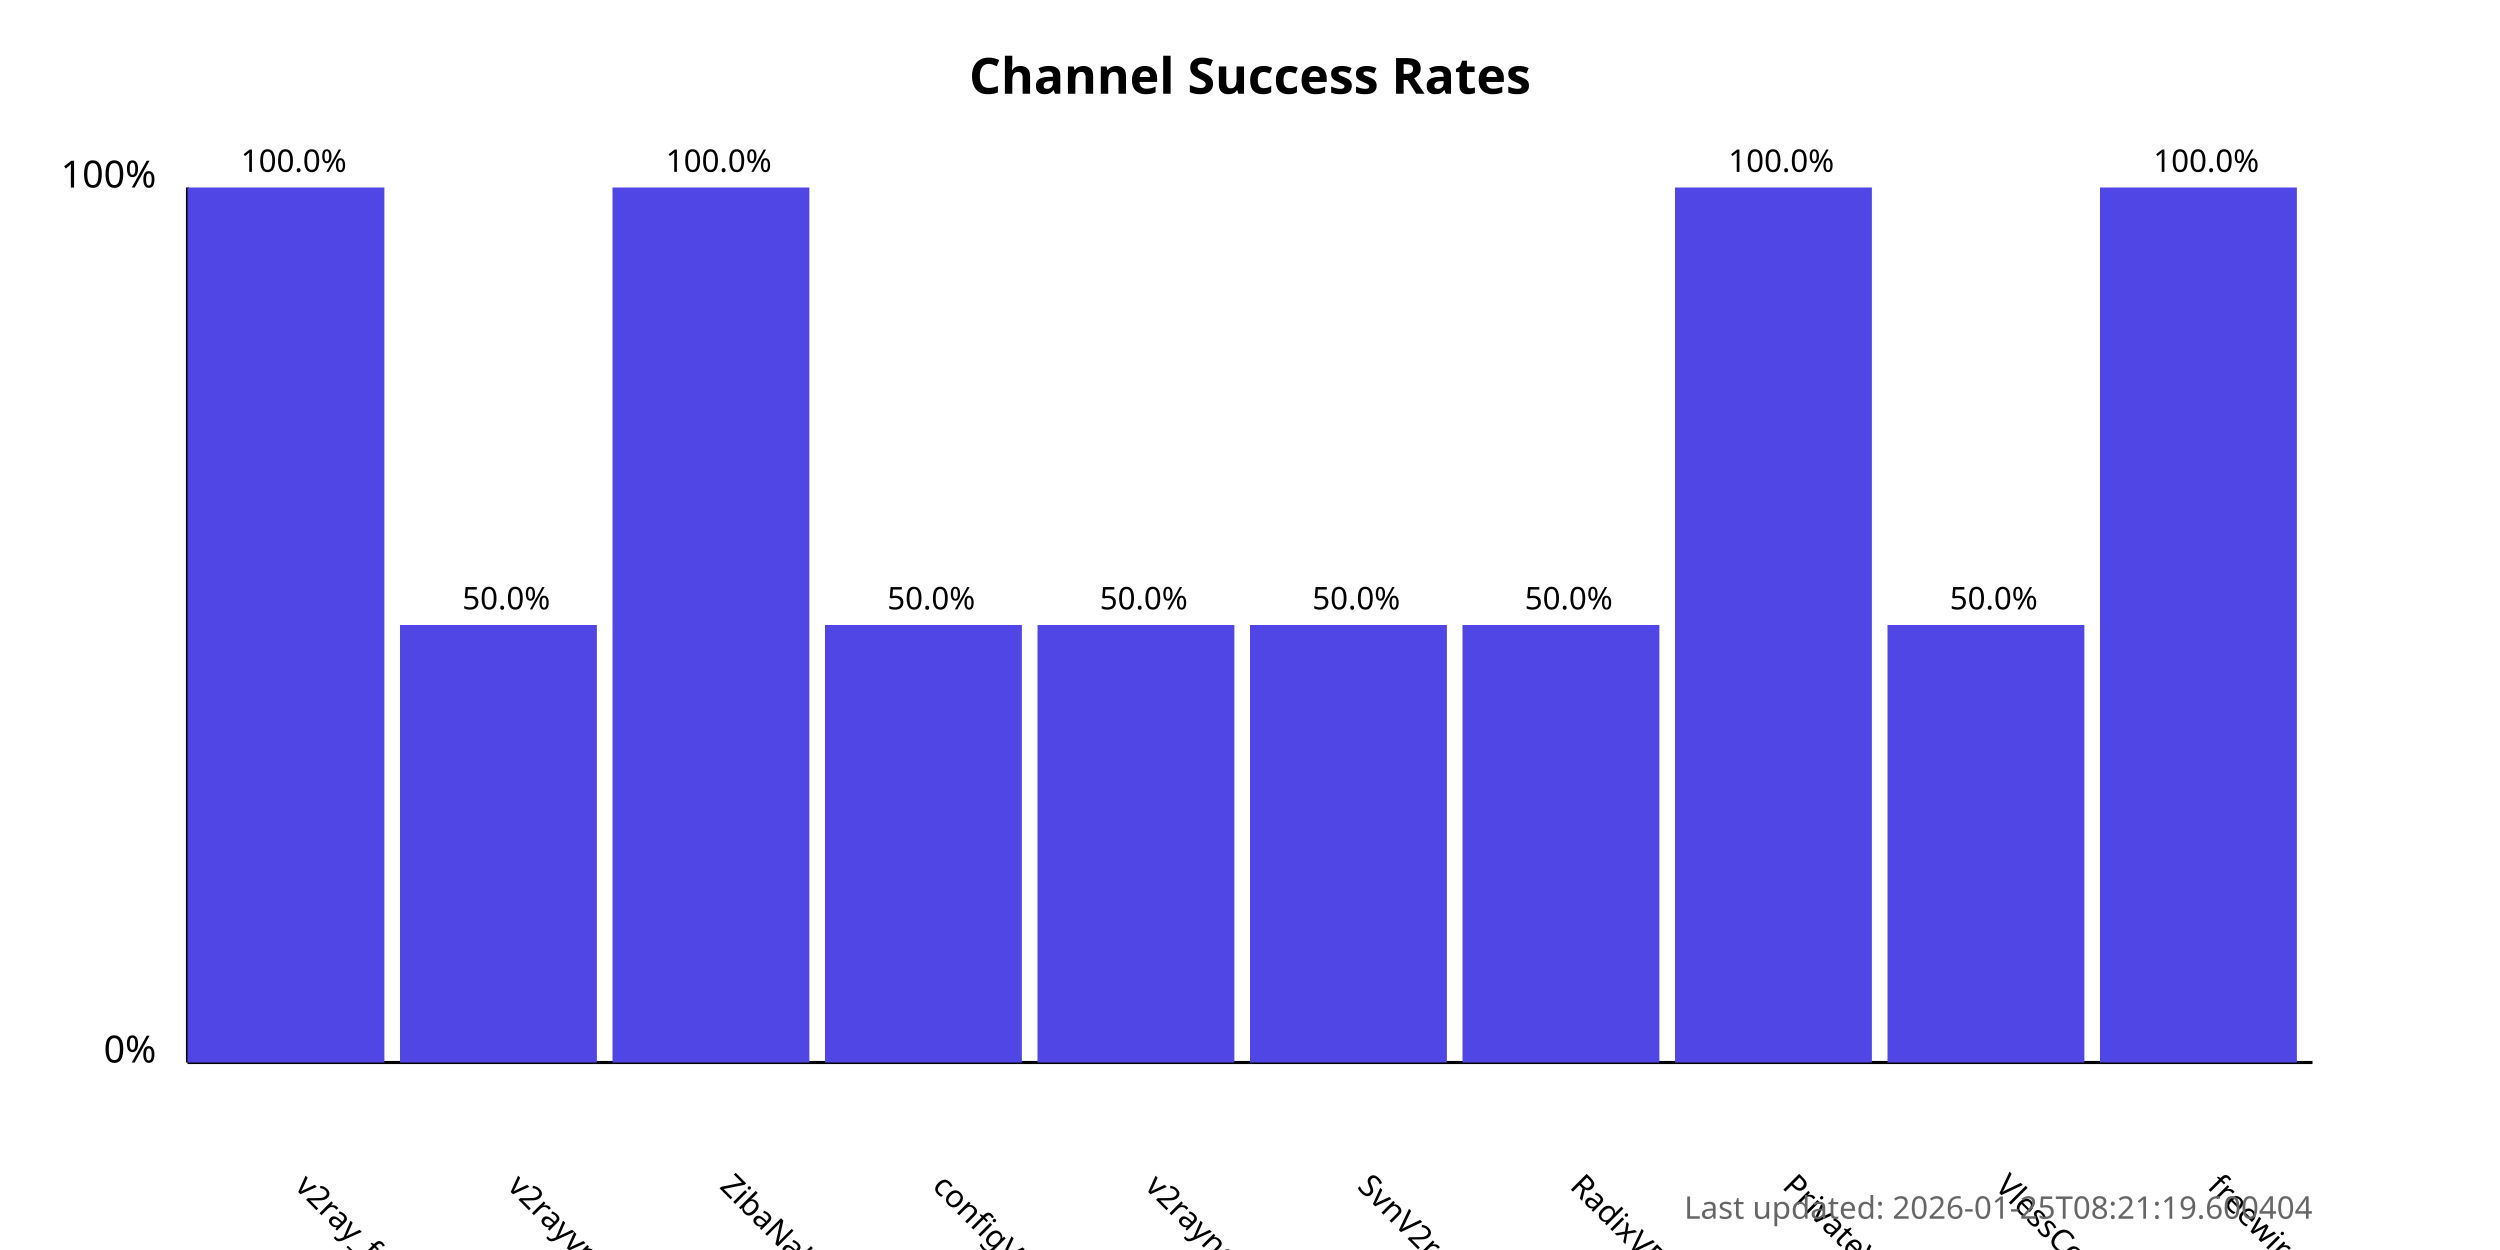
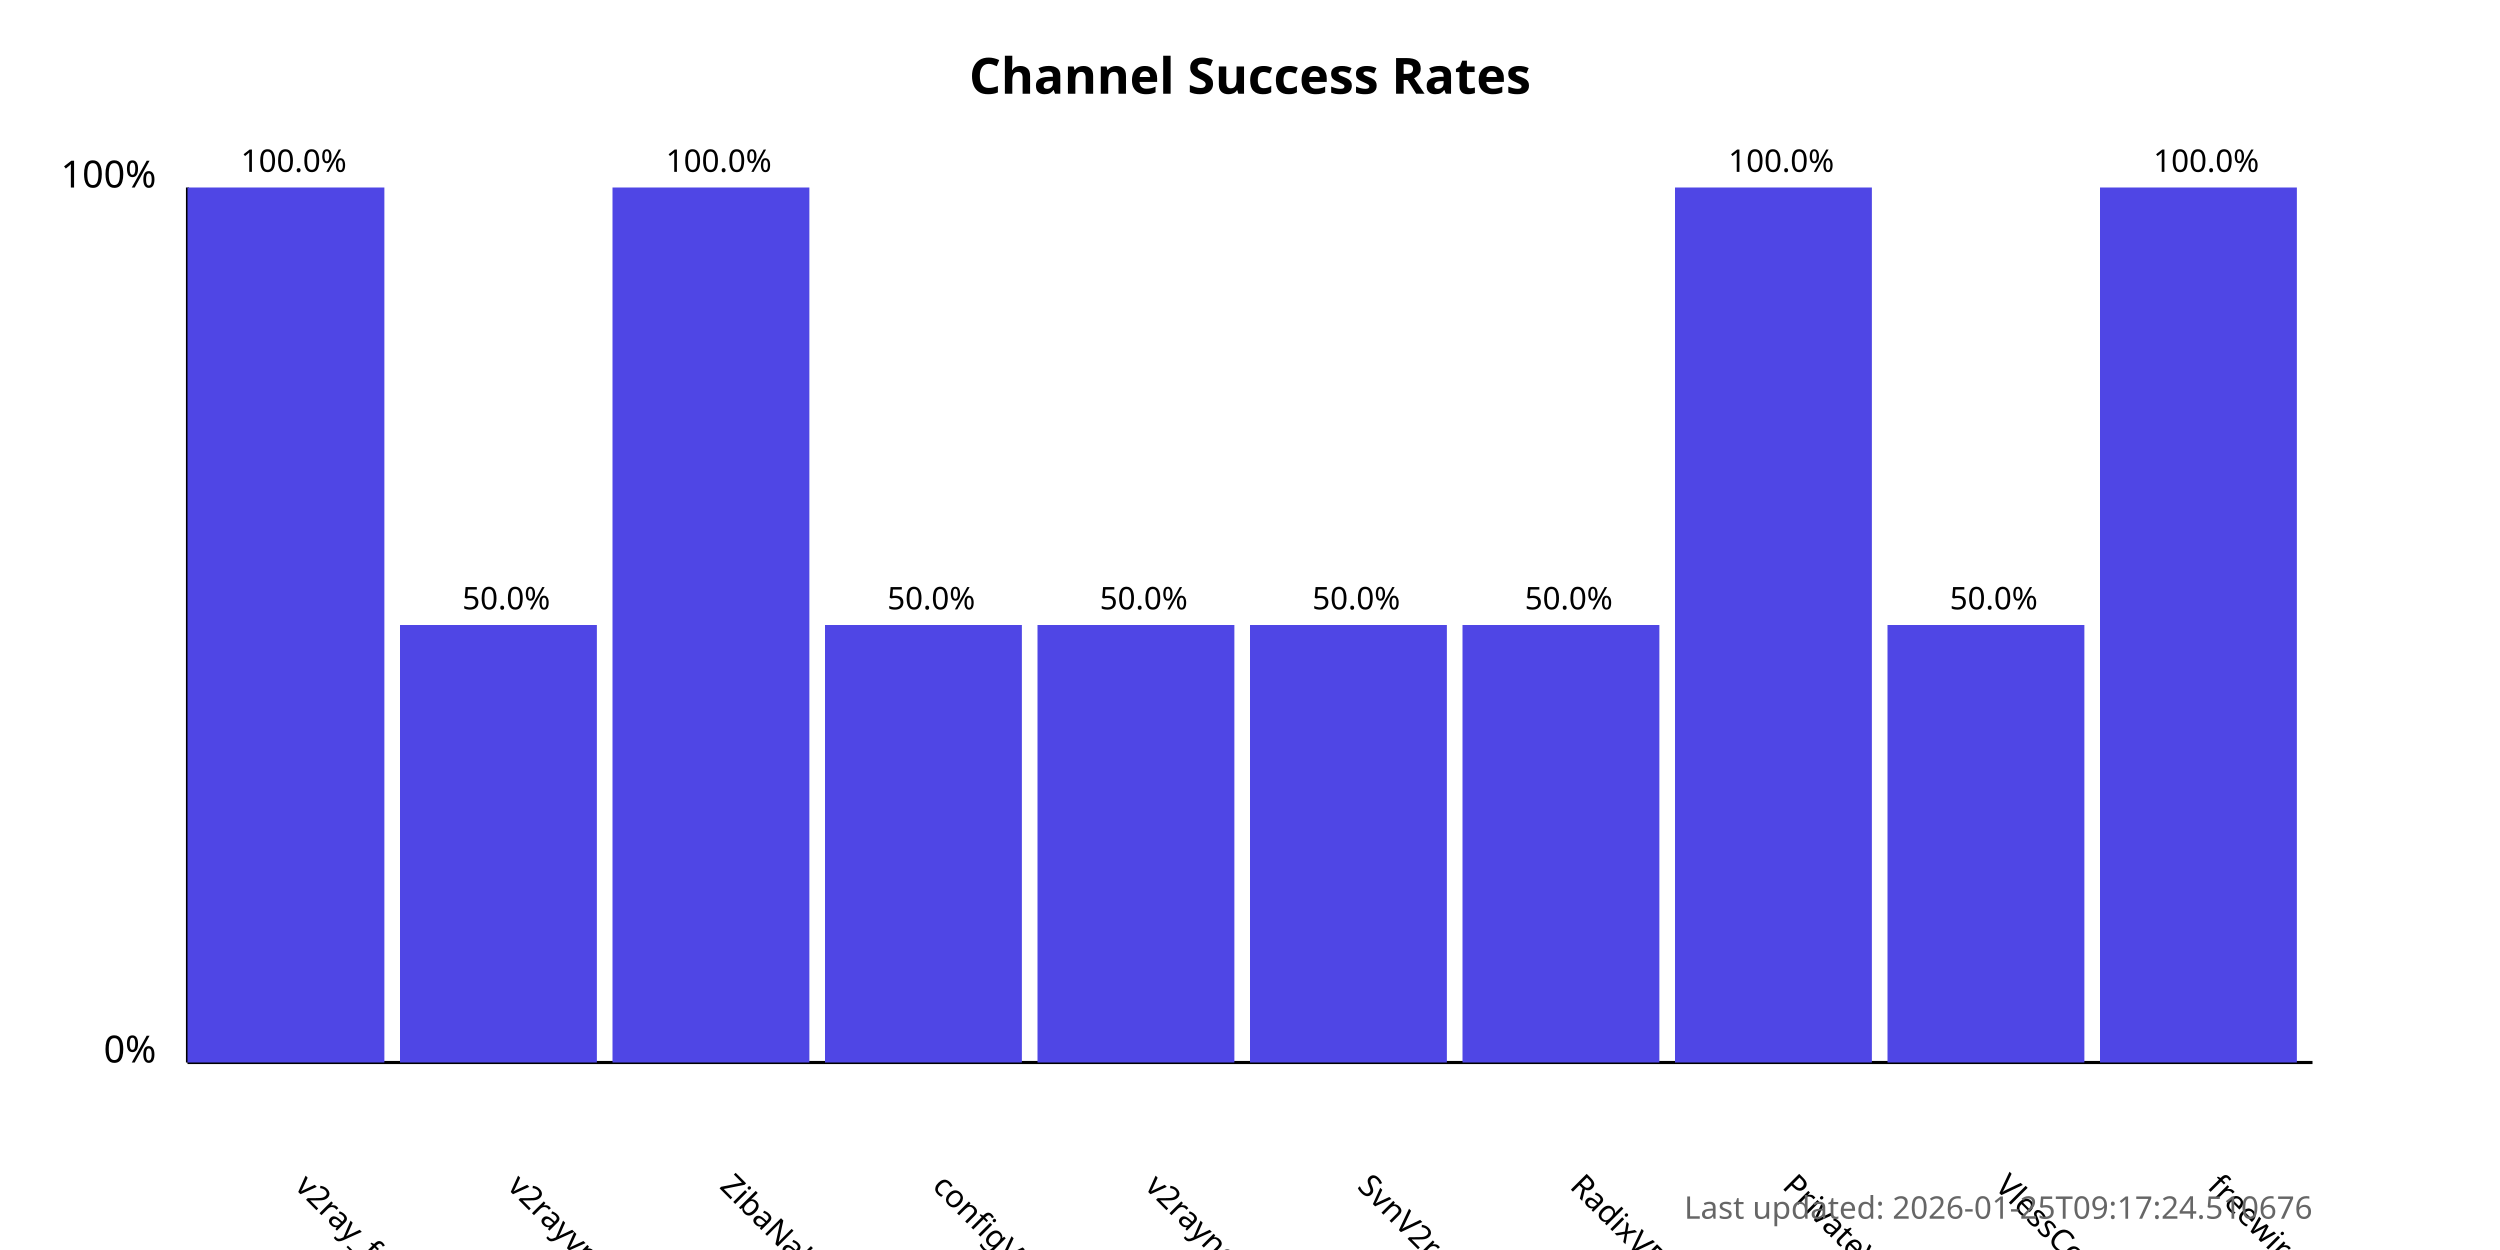
<svg xmlns="http://www.w3.org/2000/svg" width="800" height="400">
  <style>
            .chart-title { font: bold 16px sans-serif; }
            .axis-label { font: 12px sans-serif; }
            .tick-label { font: 10px sans-serif; }
            .bar { fill: #4f46e5; }
            .bar:hover { fill: #6366f1; }
            .timestamp { font: 10px sans-serif; fill: #666; }
        </style>
  <text x="400.0" y="30" text-anchor="middle" class="chart-title">
            Channel Success Rates
        </text>
  <line x1="60" y1="340" x2="60" y2="60" stroke="black" stroke-width="1" />
  <line x1="60" y1="340" x2="740" y2="340" stroke="black" stroke-width="1" />
  <text x="50" y="340" text-anchor="end" class="axis-label">0%</text>
  <text x="50" y="60" text-anchor="end" class="axis-label">100%</text>
  <g>
    <rect x="60" y="60.0" width="63.0" height="280.0" class="bar" />
    <text x="94.0" y="380" transform="rotate(45, 94.0, 380)" text-anchor="start" class="tick-label">
                v2ray_free_conf
            </text>
    <text x="94.0" y="55.0" text-anchor="middle" class="tick-label">
                100.0%
            </text>
  </g>
  <g>
    <rect x="128.0" y="200.0" width="63.0" height="140.0" class="bar" />
    <text x="162.0" y="380" transform="rotate(45, 162.0, 380)" text-anchor="start" class="tick-label">
                v2rayvpno
            </text>
    <text x="162.0" y="195.0" text-anchor="middle" class="tick-label">
                50.0%
            </text>
  </g>
  <g>
    <rect x="196.0" y="60.0" width="63.0" height="280.0" class="bar" />
    <text x="230.0" y="380" transform="rotate(45, 230.0, 380)" text-anchor="start" class="tick-label">
                ZibaNabz
            </text>
    <text x="230.0" y="55.0" text-anchor="middle" class="tick-label">
                100.0%
            </text>
  </g>
  <g>
    <rect x="264.0" y="200.0" width="63.0" height="140.0" class="bar" />
    <text x="298.0" y="380" transform="rotate(45, 298.0, 380)" text-anchor="start" class="tick-label">
                configV2rayForFree
            </text>
    <text x="298.0" y="195.0" text-anchor="middle" class="tick-label">
                50.0%
            </text>
  </g>
  <g>
    <rect x="332.0" y="200.0" width="63.0" height="140.0" class="bar" />
    <text x="366.0" y="380" transform="rotate(45, 366.0, 380)" text-anchor="start" class="tick-label">
                v2rayngvpn
            </text>
    <text x="366.0" y="195.0" text-anchor="middle" class="tick-label">
                50.0%
            </text>
  </g>
  <g>
    <rect x="400.0" y="200.0" width="63.0" height="140.0" class="bar" />
    <text x="434.0" y="380" transform="rotate(45, 434.0, 380)" text-anchor="start" class="tick-label">
                SvnV2ray
            </text>
    <text x="434.0" y="195.0" text-anchor="middle" class="tick-label">
                50.0%
            </text>
  </g>
  <g>
    <rect x="468.0" y="200.0" width="63.0" height="140.0" class="bar" />
    <text x="502.0" y="380" transform="rotate(45, 502.0, 380)" text-anchor="start" class="tick-label">
                RadixVPN
            </text>
    <text x="502.0" y="195.0" text-anchor="middle" class="tick-label">
                50.0%
            </text>
  </g>
  <g>
    <rect x="536.0" y="60.0" width="63.0" height="280.0" class="bar" />
    <text x="570.0" y="380" transform="rotate(45, 570.0, 380)" text-anchor="start" class="tick-label">
                PrivateVPNs
            </text>
    <text x="570.0" y="55.0" text-anchor="middle" class="tick-label">
                100.0%
            </text>
  </g>
  <g>
    <rect x="604.0" y="200.0" width="63.0" height="140.0" class="bar" />
    <text x="638.0" y="380" transform="rotate(45, 638.0, 380)" text-anchor="start" class="tick-label">
                VlessConfig
            </text>
    <text x="638.0" y="195.0" text-anchor="middle" class="tick-label">
                50.0%
            </text>
  </g>
  <g>
    <rect x="672.0" y="60.0" width="63.0" height="280.0" class="bar" />
    <text x="706.0" y="380" transform="rotate(45, 706.0, 380)" text-anchor="start" class="tick-label">
                freewireguard
            </text>
    <text x="706.0" y="55.0" text-anchor="middle" class="tick-label">
                100.0%
            </text>
  </g>
  <text x="740" y="390" text-anchor="end" class="timestamp">
-             Last updated: 2026-01-25T08:21:19.600404
+             Last updated: 2026-01-25T09:17:24.510676
        </text>
</svg>
